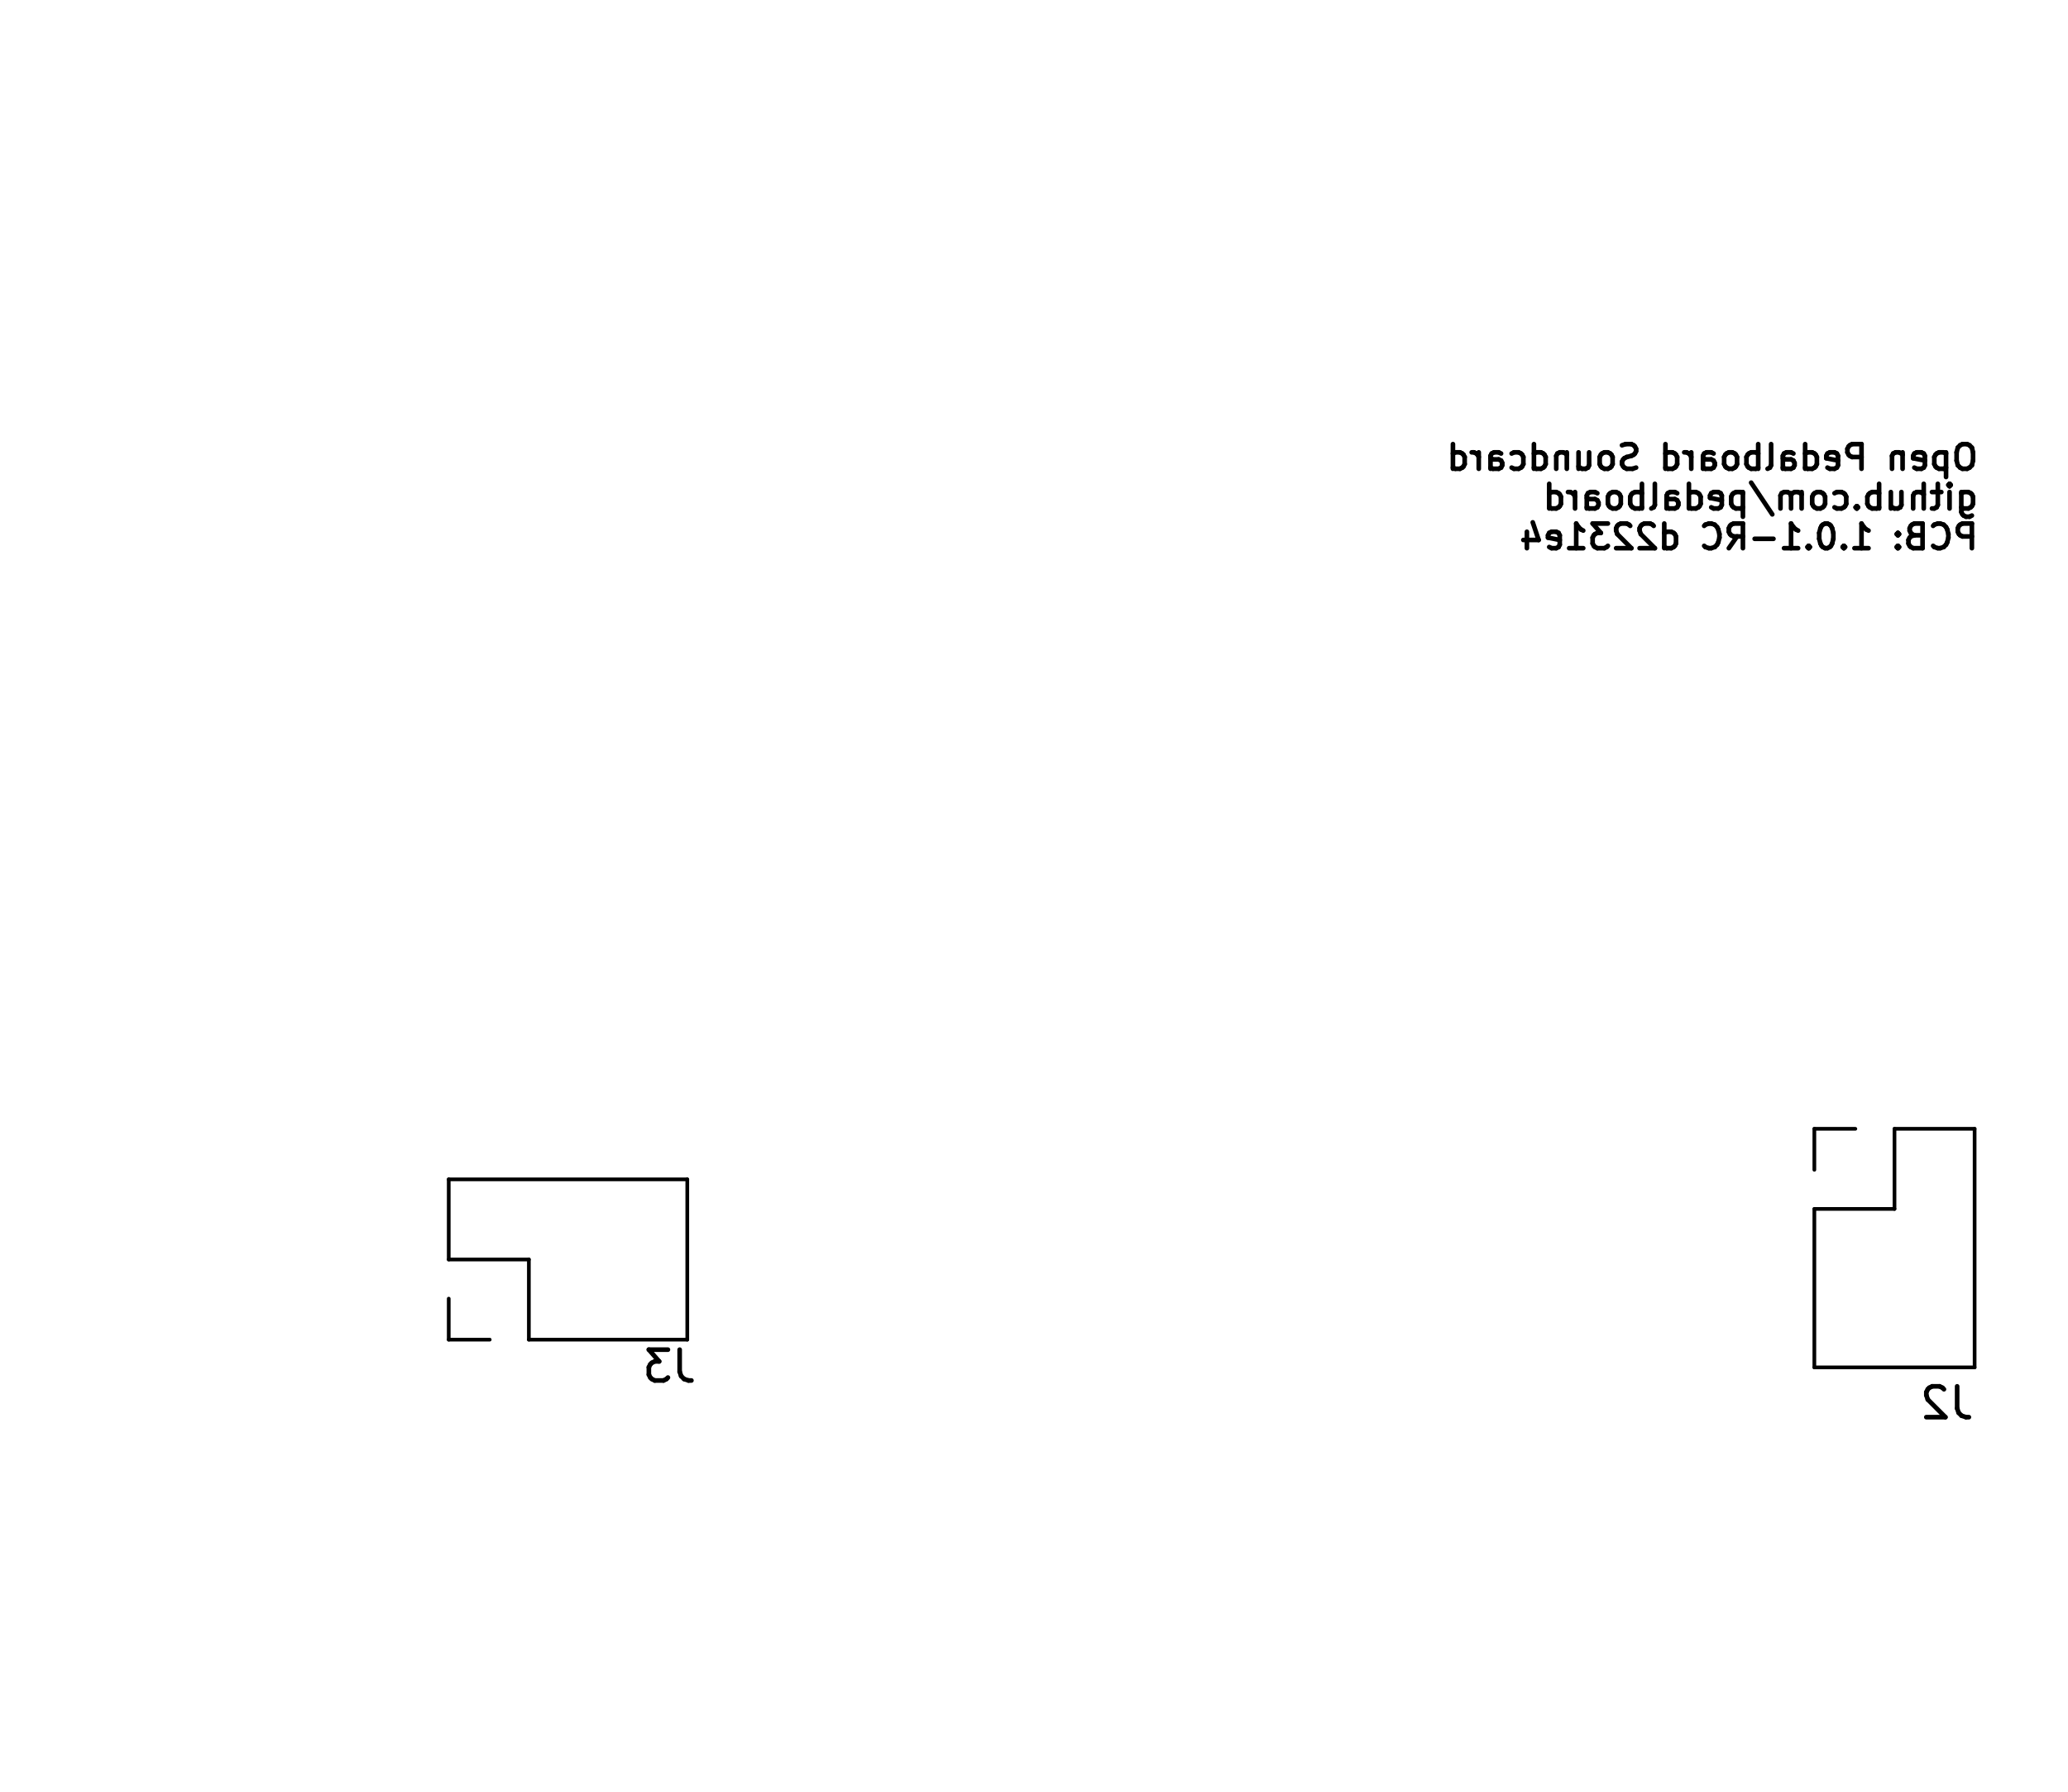
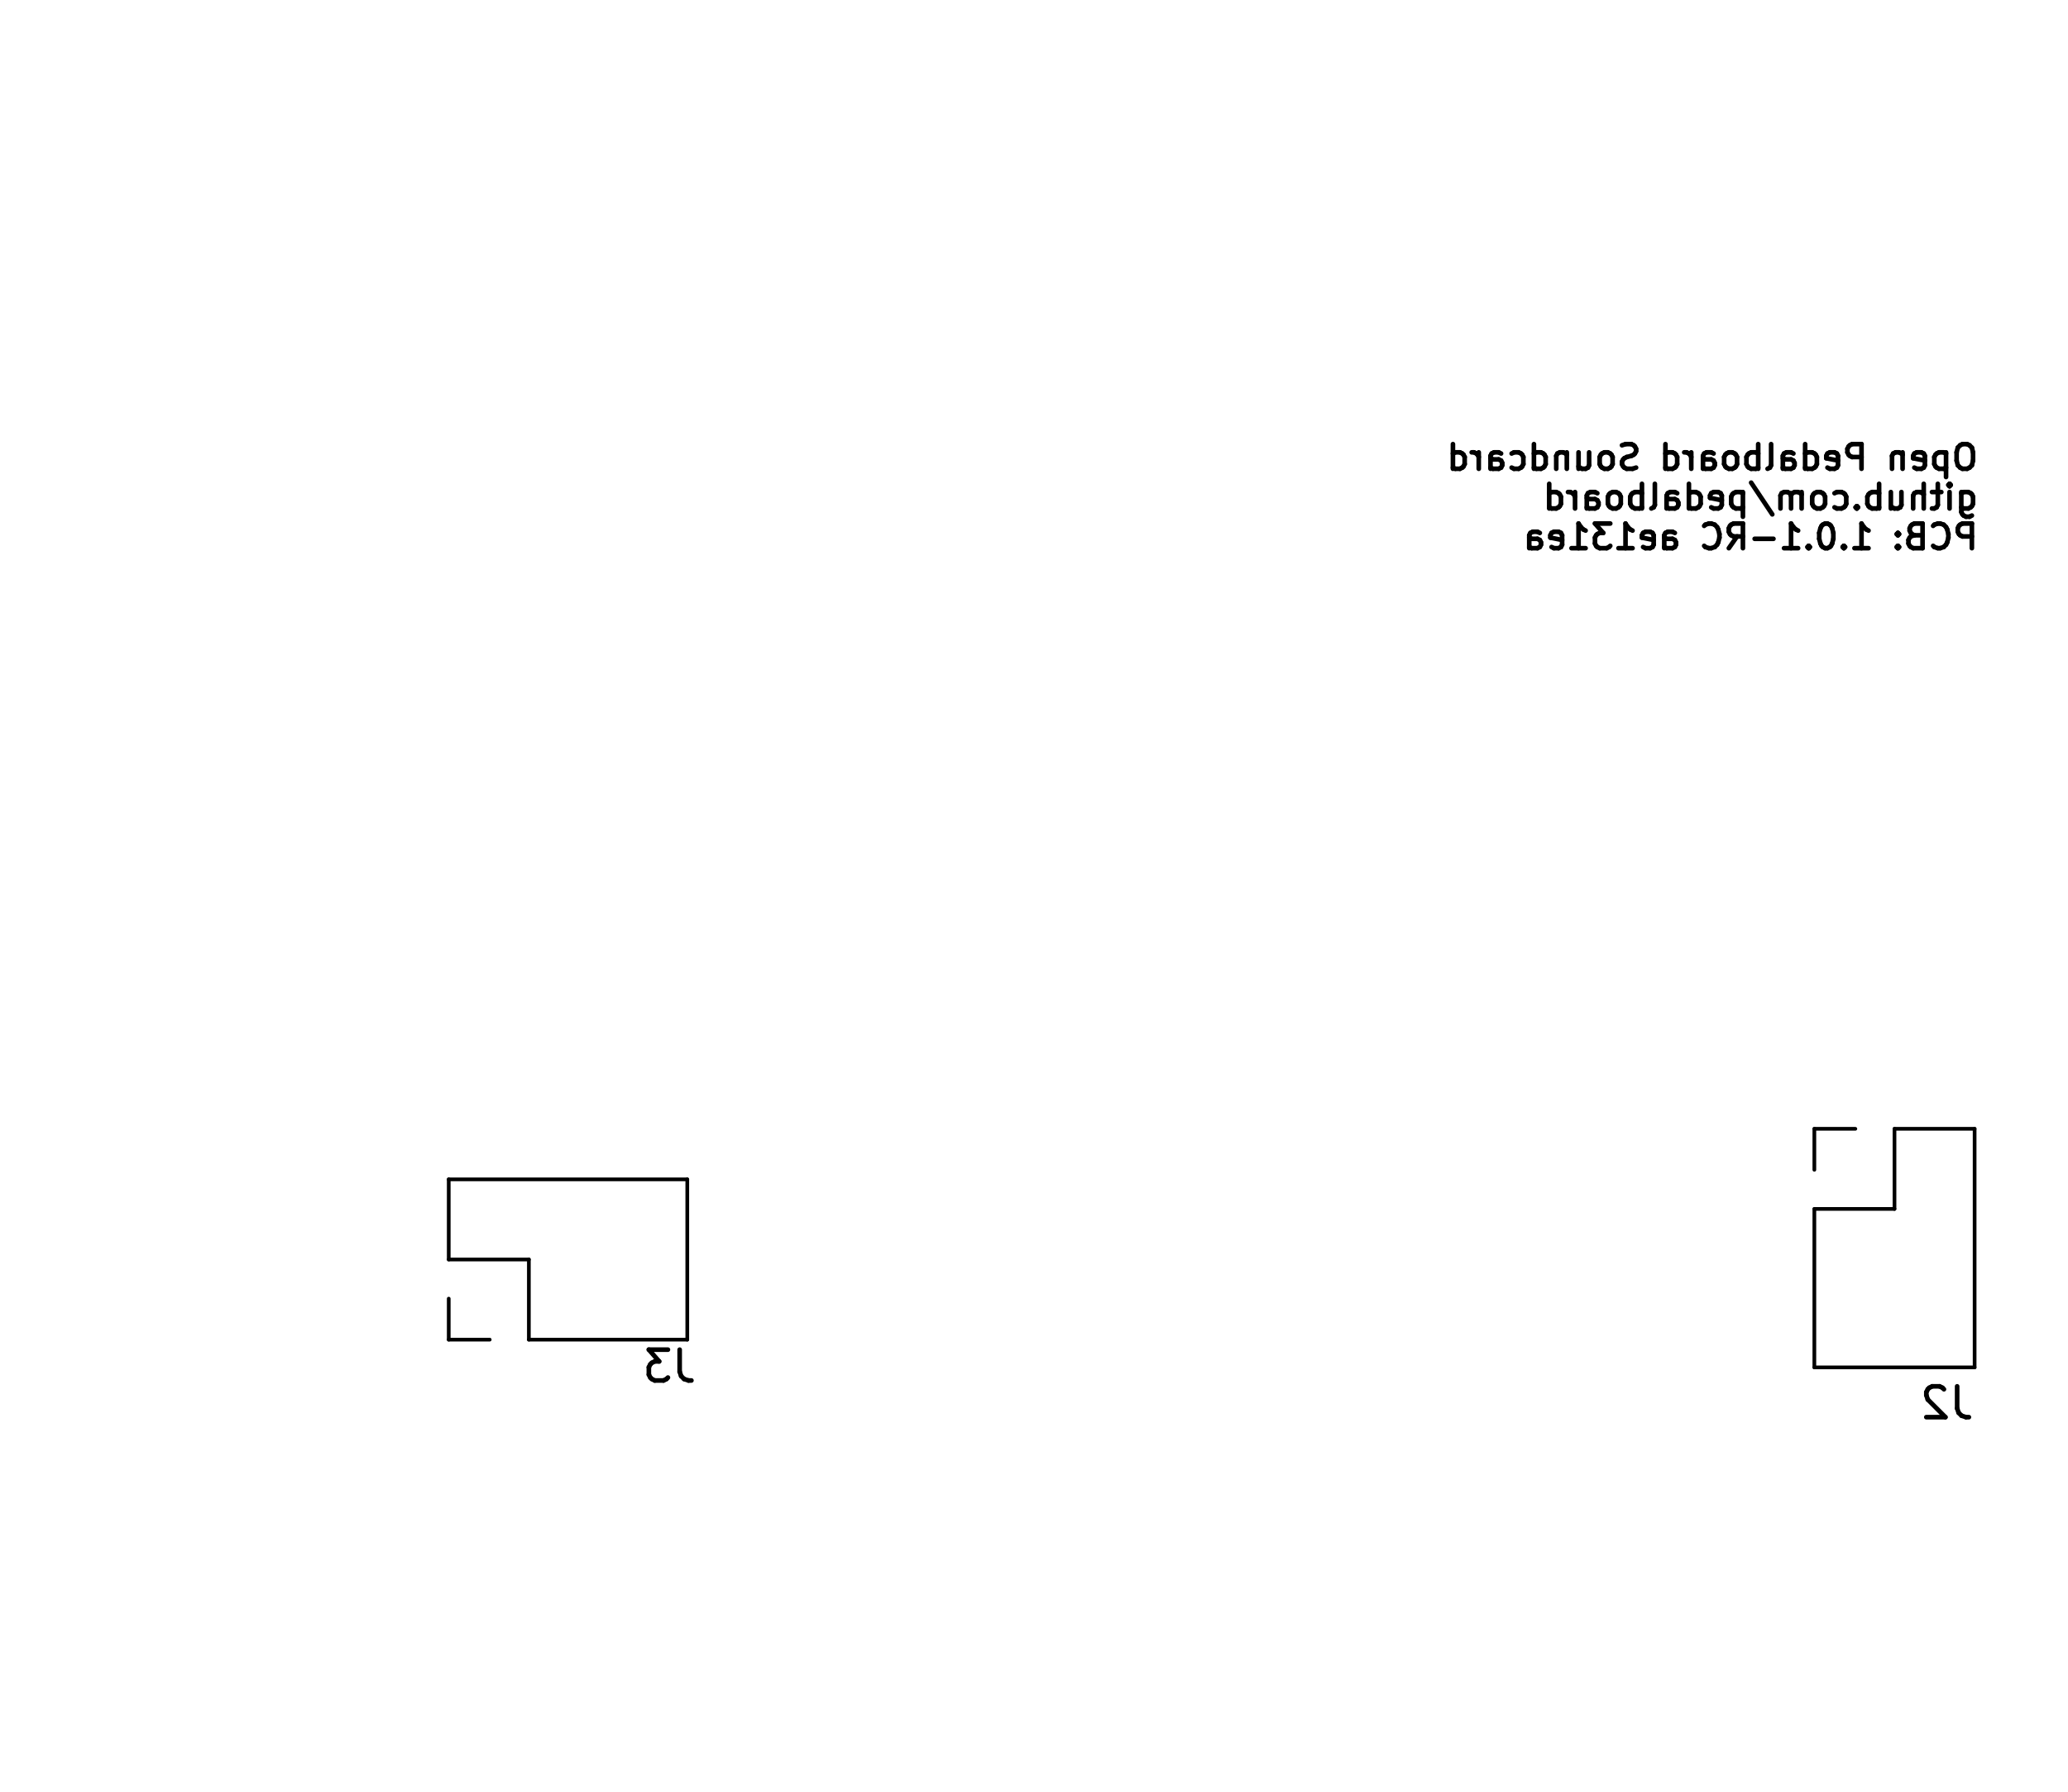
<svg xmlns="http://www.w3.org/2000/svg" version="1.1" width="6.71cm" height="5.811cm" viewBox="47.45 51.45 67.1 58.11">
  <g style="fill:#000000; fill-opacity:1;stroke:#000000; stroke-opacity:1; stroke-linecap:round; stroke-linejoin:round;" transform="translate(0 0) scale(1 1)">
</g>
  <g style="fill:none;  stroke:#000000; stroke-width:0.15; stroke-opacity:1;  stroke-linecap:round; stroke-linejoin:round;">
    <text x="111.72" y="66.764" transform="scale(-1 1) translate(-223.44 0)" textLength="17.509" font-size="1.067" lengthAdjust="spacingAndGlyphs" text-anchor="start" opacity="0" stroke-opacity="0">Open Pedalboard Soundcard</text>
    <g class="stroked-text">
      <path d="M111.278 65.858 L111.126 65.858 " />
      <path d="M111.126 65.858 L111.05 65.896 " />
      <path d="M111.05 65.896 L110.974 65.973 " />
      <path d="M110.974 65.973 L110.936 66.125 " />
      <path d="M110.936 66.125 L110.936 66.392 " />
      <path d="M110.936 66.392 L110.974 66.544 " />
      <path d="M110.974 66.544 L111.05 66.62 " />
      <path d="M111.05 66.62 L111.126 66.658 " />
      <path d="M111.126 66.658 L111.278 66.658 " />
      <path d="M111.278 66.658 L111.355 66.62 " />
      <path d="M111.355 66.62 L111.431 66.544 " />
      <path d="M111.431 66.544 L111.469 66.392 " />
      <path d="M111.469 66.392 L111.469 66.125 " />
      <path d="M111.469 66.125 L111.431 65.973 " />
      <path d="M111.431 65.973 L111.355 65.896 " />
      <path d="M111.355 65.896 L111.278 65.858 " />
      <path d="M110.593 66.125 L110.593 66.925 " />
      <path d="M110.593 66.163 L110.517 66.125 " />
      <path d="M110.517 66.125 L110.364 66.125 " />
      <path d="M110.364 66.125 L110.288 66.163 " />
      <path d="M110.288 66.163 L110.25 66.201 " />
      <path d="M110.25 66.201 L110.212 66.277 " />
      <path d="M110.212 66.277 L110.212 66.506 " />
      <path d="M110.212 66.506 L110.25 66.582 " />
      <path d="M110.25 66.582 L110.288 66.62 " />
      <path d="M110.288 66.62 L110.364 66.658 " />
      <path d="M110.364 66.658 L110.517 66.658 " />
      <path d="M110.517 66.658 L110.593 66.62 " />
      <path d="M109.564 66.62 L109.64 66.658 " />
      <path d="M109.64 66.658 L109.793 66.658 " />
      <path d="M109.793 66.658 L109.869 66.62 " />
      <path d="M109.869 66.62 L109.907 66.544 " />
      <path d="M109.907 66.544 L109.907 66.239 " />
      <path d="M109.907 66.239 L109.869 66.163 " />
      <path d="M109.869 66.163 L109.793 66.125 " />
      <path d="M109.793 66.125 L109.64 66.125 " />
      <path d="M109.64 66.125 L109.564 66.163 " />
      <path d="M109.564 66.163 L109.526 66.239 " />
      <path d="M109.526 66.239 L109.526 66.316 " />
      <path d="M109.526 66.316 L109.907 66.392 " />
      <path d="M109.183 66.125 L109.183 66.658 " />
      <path d="M109.183 66.201 L109.145 66.163 " />
      <path d="M109.145 66.163 L109.069 66.125 " />
      <path d="M109.069 66.125 L108.955 66.125 " />
      <path d="M108.955 66.125 L108.878 66.163 " />
      <path d="M108.878 66.163 L108.84 66.239 " />
      <path d="M108.84 66.239 L108.84 66.658 " />
      <path d="M107.85 66.658 L107.85 65.858 " />
      <path d="M107.85 65.858 L107.545 65.858 " />
      <path d="M107.545 65.858 L107.469 65.896 " />
      <path d="M107.469 65.896 L107.431 65.935 " />
      <path d="M107.431 65.935 L107.393 66.011 " />
      <path d="M107.393 66.011 L107.393 66.125 " />
      <path d="M107.393 66.125 L107.431 66.201 " />
      <path d="M107.431 66.201 L107.469 66.239 " />
      <path d="M107.469 66.239 L107.545 66.277 " />
      <path d="M107.545 66.277 L107.85 66.277 " />
      <path d="M106.745 66.62 L106.821 66.658 " />
      <path d="M106.821 66.658 L106.974 66.658 " />
      <path d="M106.974 66.658 L107.05 66.62 " />
      <path d="M107.05 66.62 L107.088 66.544 " />
      <path d="M107.088 66.544 L107.088 66.239 " />
      <path d="M107.088 66.239 L107.05 66.163 " />
      <path d="M107.05 66.163 L106.974 66.125 " />
      <path d="M106.974 66.125 L106.821 66.125 " />
      <path d="M106.821 66.125 L106.745 66.163 " />
      <path d="M106.745 66.163 L106.707 66.239 " />
      <path d="M106.707 66.239 L106.707 66.316 " />
      <path d="M106.707 66.316 L107.088 66.392 " />
      <path d="M106.021 66.658 L106.021 65.858 " />
      <path d="M106.021 66.62 L106.098 66.658 " />
      <path d="M106.098 66.658 L106.25 66.658 " />
      <path d="M106.25 66.658 L106.326 66.62 " />
      <path d="M106.326 66.62 L106.364 66.582 " />
      <path d="M106.364 66.582 L106.402 66.506 " />
      <path d="M106.402 66.506 L106.402 66.277 " />
      <path d="M106.402 66.277 L106.364 66.201 " />
      <path d="M106.364 66.201 L106.326 66.163 " />
      <path d="M106.326 66.163 L106.25 66.125 " />
      <path d="M106.25 66.125 L106.098 66.125 " />
      <path d="M106.098 66.125 L106.021 66.163 " />
      <path d="M105.298 66.658 L105.298 66.239 " />
      <path d="M105.298 66.239 L105.336 66.163 " />
      <path d="M105.336 66.163 L105.412 66.125 " />
      <path d="M105.412 66.125 L105.564 66.125 " />
      <path d="M105.564 66.125 L105.64 66.163 " />
      <path d="M105.298 66.62 L105.374 66.658 " />
      <path d="M105.374 66.658 L105.564 66.658 " />
      <path d="M105.564 66.658 L105.64 66.62 " />
      <path d="M105.64 66.62 L105.678 66.544 " />
      <path d="M105.678 66.544 L105.678 66.468 " />
      <path d="M105.678 66.468 L105.64 66.392 " />
      <path d="M105.64 66.392 L105.564 66.354 " />
      <path d="M105.564 66.354 L105.374 66.354 " />
      <path d="M105.374 66.354 L105.298 66.316 " />
      <path d="M104.802 66.658 L104.878 66.62 " />
      <path d="M104.878 66.62 L104.917 66.544 " />
      <path d="M104.917 66.544 L104.917 65.858 " />
      <path d="M104.498 66.658 L104.498 65.858 " />
      <path d="M104.498 66.163 L104.421 66.125 " />
      <path d="M104.421 66.125 L104.269 66.125 " />
      <path d="M104.269 66.125 L104.193 66.163 " />
      <path d="M104.193 66.163 L104.155 66.201 " />
      <path d="M104.155 66.201 L104.117 66.277 " />
      <path d="M104.117 66.277 L104.117 66.506 " />
      <path d="M104.117 66.506 L104.155 66.582 " />
      <path d="M104.155 66.582 L104.193 66.62 " />
      <path d="M104.193 66.62 L104.269 66.658 " />
      <path d="M104.269 66.658 L104.421 66.658 " />
      <path d="M104.421 66.658 L104.498 66.62 " />
      <path d="M103.659 66.658 L103.736 66.62 " />
      <path d="M103.736 66.62 L103.774 66.582 " />
      <path d="M103.774 66.582 L103.812 66.506 " />
      <path d="M103.812 66.506 L103.812 66.277 " />
      <path d="M103.812 66.277 L103.774 66.201 " />
      <path d="M103.774 66.201 L103.736 66.163 " />
      <path d="M103.736 66.163 L103.659 66.125 " />
      <path d="M103.659 66.125 L103.545 66.125 " />
      <path d="M103.545 66.125 L103.469 66.163 " />
      <path d="M103.469 66.163 L103.431 66.201 " />
      <path d="M103.431 66.201 L103.393 66.277 " />
      <path d="M103.393 66.277 L103.393 66.506 " />
      <path d="M103.393 66.506 L103.431 66.582 " />
      <path d="M103.431 66.582 L103.469 66.62 " />
      <path d="M103.469 66.62 L103.545 66.658 " />
      <path d="M103.545 66.658 L103.659 66.658 " />
      <path d="M102.707 66.658 L102.707 66.239 " />
      <path d="M102.707 66.239 L102.745 66.163 " />
      <path d="M102.745 66.163 L102.821 66.125 " />
      <path d="M102.821 66.125 L102.974 66.125 " />
      <path d="M102.974 66.125 L103.05 66.163 " />
      <path d="M102.707 66.62 L102.783 66.658 " />
      <path d="M102.783 66.658 L102.974 66.658 " />
      <path d="M102.974 66.658 L103.05 66.62 " />
      <path d="M103.05 66.62 L103.088 66.544 " />
      <path d="M103.088 66.544 L103.088 66.468 " />
      <path d="M103.088 66.468 L103.05 66.392 " />
      <path d="M103.05 66.392 L102.974 66.354 " />
      <path d="M102.974 66.354 L102.783 66.354 " />
      <path d="M102.783 66.354 L102.707 66.316 " />
      <path d="M102.326 66.658 L102.326 66.125 " />
      <path d="M102.326 66.277 L102.288 66.201 " />
      <path d="M102.288 66.201 L102.25 66.163 " />
      <path d="M102.25 66.163 L102.174 66.125 " />
      <path d="M102.174 66.125 L102.098 66.125 " />
      <path d="M101.488 66.658 L101.488 65.858 " />
      <path d="M101.488 66.62 L101.564 66.658 " />
      <path d="M101.564 66.658 L101.717 66.658 " />
      <path d="M101.717 66.658 L101.793 66.62 " />
      <path d="M101.793 66.62 L101.831 66.582 " />
      <path d="M101.831 66.582 L101.869 66.506 " />
      <path d="M101.869 66.506 L101.869 66.277 " />
      <path d="M101.869 66.277 L101.831 66.201 " />
      <path d="M101.831 66.201 L101.793 66.163 " />
      <path d="M101.793 66.163 L101.717 66.125 " />
      <path d="M101.717 66.125 L101.564 66.125 " />
      <path d="M101.564 66.125 L101.488 66.163 " />
      <path d="M100.536 66.62 L100.421 66.658 " />
      <path d="M100.421 66.658 L100.231 66.658 " />
      <path d="M100.231 66.658 L100.155 66.62 " />
      <path d="M100.155 66.62 L100.117 66.582 " />
      <path d="M100.117 66.582 L100.078 66.506 " />
      <path d="M100.078 66.506 L100.078 66.43 " />
      <path d="M100.078 66.43 L100.117 66.354 " />
      <path d="M100.117 66.354 L100.155 66.316 " />
      <path d="M100.155 66.316 L100.231 66.277 " />
      <path d="M100.231 66.277 L100.383 66.239 " />
      <path d="M100.383 66.239 L100.459 66.201 " />
      <path d="M100.459 66.201 L100.498 66.163 " />
      <path d="M100.498 66.163 L100.536 66.087 " />
      <path d="M100.536 66.087 L100.536 66.011 " />
      <path d="M100.536 66.011 L100.498 65.935 " />
      <path d="M100.498 65.935 L100.459 65.896 " />
      <path d="M100.459 65.896 L100.383 65.858 " />
      <path d="M100.383 65.858 L100.193 65.858 " />
      <path d="M100.193 65.858 L100.078 65.896 " />
      <path d="M99.621 66.658 L99.698 66.62 " />
      <path d="M99.698 66.62 L99.736 66.582 " />
      <path d="M99.736 66.582 L99.774 66.506 " />
      <path d="M99.774 66.506 L99.774 66.277 " />
      <path d="M99.774 66.277 L99.736 66.201 " />
      <path d="M99.736 66.201 L99.698 66.163 " />
      <path d="M99.698 66.163 L99.621 66.125 " />
      <path d="M99.621 66.125 L99.507 66.125 " />
      <path d="M99.507 66.125 L99.431 66.163 " />
      <path d="M99.431 66.163 L99.393 66.201 " />
      <path d="M99.393 66.201 L99.355 66.277 " />
      <path d="M99.355 66.277 L99.355 66.506 " />
      <path d="M99.355 66.506 L99.393 66.582 " />
      <path d="M99.393 66.582 L99.431 66.62 " />
      <path d="M99.431 66.62 L99.507 66.658 " />
      <path d="M99.507 66.658 L99.621 66.658 " />
      <path d="M98.669 66.125 L98.669 66.658 " />
      <path d="M99.012 66.125 L99.012 66.544 " />
      <path d="M99.012 66.544 L98.974 66.62 " />
      <path d="M98.974 66.62 L98.898 66.658 " />
      <path d="M98.898 66.658 L98.783 66.658 " />
      <path d="M98.783 66.658 L98.707 66.62 " />
      <path d="M98.707 66.62 L98.669 66.582 " />
      <path d="M98.288 66.125 L98.288 66.658 " />
      <path d="M98.288 66.201 L98.25 66.163 " />
      <path d="M98.25 66.163 L98.174 66.125 " />
      <path d="M98.174 66.125 L98.059 66.125 " />
      <path d="M98.059 66.125 L97.983 66.163 " />
      <path d="M97.983 66.163 L97.945 66.239 " />
      <path d="M97.945 66.239 L97.945 66.658 " />
      <path d="M97.221 66.658 L97.221 65.858 " />
      <path d="M97.221 66.62 L97.298 66.658 " />
      <path d="M97.298 66.658 L97.45 66.658 " />
      <path d="M97.45 66.658 L97.526 66.62 " />
      <path d="M97.526 66.62 L97.564 66.582 " />
      <path d="M97.564 66.582 L97.602 66.506 " />
      <path d="M97.602 66.506 L97.602 66.277 " />
      <path d="M97.602 66.277 L97.564 66.201 " />
      <path d="M97.564 66.201 L97.526 66.163 " />
      <path d="M97.526 66.163 L97.45 66.125 " />
      <path d="M97.45 66.125 L97.298 66.125 " />
      <path d="M97.298 66.125 L97.221 66.163 " />
      <path d="M96.498 66.62 L96.574 66.658 " />
      <path d="M96.574 66.658 L96.726 66.658 " />
      <path d="M96.726 66.658 L96.802 66.62 " />
      <path d="M96.802 66.62 L96.84 66.582 " />
      <path d="M96.84 66.582 L96.878 66.506 " />
      <path d="M96.878 66.506 L96.878 66.277 " />
      <path d="M96.878 66.277 L96.84 66.201 " />
      <path d="M96.84 66.201 L96.802 66.163 " />
      <path d="M96.802 66.163 L96.726 66.125 " />
      <path d="M96.726 66.125 L96.574 66.125 " />
      <path d="M96.574 66.125 L96.498 66.163 " />
      <path d="M95.812 66.658 L95.812 66.239 " />
      <path d="M95.812 66.239 L95.85 66.163 " />
      <path d="M95.85 66.163 L95.926 66.125 " />
      <path d="M95.926 66.125 L96.078 66.125 " />
      <path d="M96.078 66.125 L96.155 66.163 " />
      <path d="M95.812 66.62 L95.888 66.658 " />
      <path d="M95.888 66.658 L96.078 66.658 " />
      <path d="M96.078 66.658 L96.155 66.62 " />
      <path d="M96.155 66.62 L96.193 66.544 " />
      <path d="M96.193 66.544 L96.193 66.468 " />
      <path d="M96.193 66.468 L96.155 66.392 " />
      <path d="M96.155 66.392 L96.078 66.354 " />
      <path d="M96.078 66.354 L95.888 66.354 " />
      <path d="M95.888 66.354 L95.812 66.316 " />
      <path d="M95.431 66.658 L95.431 66.125 " />
      <path d="M95.431 66.277 L95.393 66.201 " />
      <path d="M95.393 66.201 L95.355 66.163 " />
      <path d="M95.355 66.163 L95.278 66.125 " />
      <path d="M95.278 66.125 L95.202 66.125 " />
      <path d="M94.593 66.658 L94.593 65.858 " />
      <path d="M94.593 66.62 L94.669 66.658 " />
      <path d="M94.669 66.658 L94.821 66.658 " />
      <path d="M94.821 66.658 L94.897 66.62 " />
      <path d="M94.897 66.62 L94.936 66.582 " />
      <path d="M94.936 66.582 L94.974 66.506 " />
      <path d="M94.974 66.506 L94.974 66.277 " />
      <path d="M94.974 66.277 L94.936 66.201 " />
      <path d="M94.936 66.201 L94.897 66.163 " />
      <path d="M94.897 66.163 L94.821 66.125 " />
      <path d="M94.821 66.125 L94.669 66.125 " />
      <path d="M94.669 66.125 L94.593 66.163 " />
    </g>
    <text x="111.72" y="68.052" transform="scale(-1 1) translate(-223.44 0)" textLength="14.385" font-size="1.067" lengthAdjust="spacingAndGlyphs" text-anchor="start" opacity="0" stroke-opacity="0">github.com/pedalboard</text>
    <g class="stroked-text">
      <path d="M111.088 67.413 L111.088 68.061 " />
      <path d="M111.088 68.061 L111.126 68.137 " />
      <path d="M111.126 68.137 L111.164 68.175 " />
      <path d="M111.164 68.175 L111.24 68.213 " />
      <path d="M111.24 68.213 L111.355 68.213 " />
      <path d="M111.355 68.213 L111.431 68.175 " />
      <path d="M111.088 67.908 L111.164 67.946 " />
      <path d="M111.164 67.946 L111.317 67.946 " />
      <path d="M111.317 67.946 L111.393 67.908 " />
      <path d="M111.393 67.908 L111.431 67.87 " />
      <path d="M111.431 67.87 L111.469 67.794 " />
      <path d="M111.469 67.794 L111.469 67.565 " />
      <path d="M111.469 67.565 L111.431 67.489 " />
      <path d="M111.431 67.489 L111.393 67.451 " />
      <path d="M111.393 67.451 L111.317 67.413 " />
      <path d="M111.317 67.413 L111.164 67.413 " />
      <path d="M111.164 67.413 L111.088 67.451 " />
      <path d="M110.707 67.946 L110.707 67.413 " />
      <path d="M110.707 67.146 L110.745 67.184 " />
      <path d="M110.745 67.184 L110.707 67.223 " />
      <path d="M110.707 67.223 L110.669 67.184 " />
      <path d="M110.669 67.184 L110.707 67.146 " />
      <path d="M110.707 67.146 L110.707 67.223 " />
      <path d="M110.44 67.413 L110.136 67.413 " />
      <path d="M110.326 67.146 L110.326 67.832 " />
      <path d="M110.326 67.832 L110.288 67.908 " />
      <path d="M110.288 67.908 L110.212 67.946 " />
      <path d="M110.212 67.946 L110.136 67.946 " />
      <path d="M109.869 67.946 L109.869 67.146 " />
      <path d="M109.526 67.946 L109.526 67.527 " />
      <path d="M109.526 67.527 L109.564 67.451 " />
      <path d="M109.564 67.451 L109.64 67.413 " />
      <path d="M109.64 67.413 L109.755 67.413 " />
      <path d="M109.755 67.413 L109.831 67.451 " />
      <path d="M109.831 67.451 L109.869 67.489 " />
      <path d="M108.802 67.413 L108.802 67.946 " />
      <path d="M109.145 67.413 L109.145 67.832 " />
      <path d="M109.145 67.832 L109.107 67.908 " />
      <path d="M109.107 67.908 L109.031 67.946 " />
      <path d="M109.031 67.946 L108.917 67.946 " />
      <path d="M108.917 67.946 L108.84 67.908 " />
      <path d="M108.84 67.908 L108.802 67.87 " />
      <path d="M108.421 67.946 L108.421 67.146 " />
      <path d="M108.421 67.451 L108.345 67.413 " />
      <path d="M108.345 67.413 L108.193 67.413 " />
      <path d="M108.193 67.413 L108.117 67.451 " />
      <path d="M108.117 67.451 L108.078 67.489 " />
      <path d="M108.078 67.489 L108.04 67.565 " />
      <path d="M108.04 67.565 L108.04 67.794 " />
      <path d="M108.04 67.794 L108.078 67.87 " />
      <path d="M108.078 67.87 L108.117 67.908 " />
      <path d="M108.117 67.908 L108.193 67.946 " />
      <path d="M108.193 67.946 L108.345 67.946 " />
      <path d="M108.345 67.946 L108.421 67.908 " />
      <path d="M107.698 67.87 L107.659 67.908 " />
      <path d="M107.659 67.908 L107.698 67.946 " />
      <path d="M107.698 67.946 L107.736 67.908 " />
      <path d="M107.736 67.908 L107.698 67.87 " />
      <path d="M107.698 67.87 L107.698 67.946 " />
      <path d="M106.974 67.908 L107.05 67.946 " />
      <path d="M107.05 67.946 L107.202 67.946 " />
      <path d="M107.202 67.946 L107.278 67.908 " />
      <path d="M107.278 67.908 L107.317 67.87 " />
      <path d="M107.317 67.87 L107.355 67.794 " />
      <path d="M107.355 67.794 L107.355 67.565 " />
      <path d="M107.355 67.565 L107.317 67.489 " />
      <path d="M107.317 67.489 L107.278 67.451 " />
      <path d="M107.278 67.451 L107.202 67.413 " />
      <path d="M107.202 67.413 L107.05 67.413 " />
      <path d="M107.05 67.413 L106.974 67.451 " />
      <path d="M106.517 67.946 L106.593 67.908 " />
      <path d="M106.593 67.908 L106.631 67.87 " />
      <path d="M106.631 67.87 L106.669 67.794 " />
      <path d="M106.669 67.794 L106.669 67.565 " />
      <path d="M106.669 67.565 L106.631 67.489 " />
      <path d="M106.631 67.489 L106.593 67.451 " />
      <path d="M106.593 67.451 L106.517 67.413 " />
      <path d="M106.517 67.413 L106.402 67.413 " />
      <path d="M106.402 67.413 L106.326 67.451 " />
      <path d="M106.326 67.451 L106.288 67.489 " />
      <path d="M106.288 67.489 L106.25 67.565 " />
      <path d="M106.25 67.565 L106.25 67.794 " />
      <path d="M106.25 67.794 L106.288 67.87 " />
      <path d="M106.288 67.87 L106.326 67.908 " />
      <path d="M106.326 67.908 L106.402 67.946 " />
      <path d="M106.402 67.946 L106.517 67.946 " />
      <path d="M105.907 67.946 L105.907 67.413 " />
      <path d="M105.907 67.489 L105.869 67.451 " />
      <path d="M105.869 67.451 L105.793 67.413 " />
      <path d="M105.793 67.413 L105.678 67.413 " />
      <path d="M105.678 67.413 L105.602 67.451 " />
      <path d="M105.602 67.451 L105.564 67.527 " />
      <path d="M105.564 67.527 L105.564 67.946 " />
      <path d="M105.564 67.527 L105.526 67.451 " />
      <path d="M105.526 67.451 L105.45 67.413 " />
      <path d="M105.45 67.413 L105.336 67.413 " />
      <path d="M105.336 67.413 L105.259 67.451 " />
      <path d="M105.259 67.451 L105.221 67.527 " />
      <path d="M105.221 67.527 L105.221 67.946 " />
      <path d="M104.269 67.108 L104.955 68.137 " />
      <path d="M104.002 67.413 L104.002 68.213 " />
      <path d="M104.002 67.451 L103.926 67.413 " />
      <path d="M103.926 67.413 L103.774 67.413 " />
      <path d="M103.774 67.413 L103.698 67.451 " />
      <path d="M103.698 67.451 L103.659 67.489 " />
      <path d="M103.659 67.489 L103.621 67.565 " />
      <path d="M103.621 67.565 L103.621 67.794 " />
      <path d="M103.621 67.794 L103.659 67.87 " />
      <path d="M103.659 67.87 L103.698 67.908 " />
      <path d="M103.698 67.908 L103.774 67.946 " />
      <path d="M103.774 67.946 L103.926 67.946 " />
      <path d="M103.926 67.946 L104.002 67.908 " />
      <path d="M102.974 67.908 L103.05 67.946 " />
      <path d="M103.05 67.946 L103.202 67.946 " />
      <path d="M103.202 67.946 L103.278 67.908 " />
      <path d="M103.278 67.908 L103.317 67.832 " />
      <path d="M103.317 67.832 L103.317 67.527 " />
      <path d="M103.317 67.527 L103.278 67.451 " />
      <path d="M103.278 67.451 L103.202 67.413 " />
      <path d="M103.202 67.413 L103.05 67.413 " />
      <path d="M103.05 67.413 L102.974 67.451 " />
      <path d="M102.974 67.451 L102.936 67.527 " />
      <path d="M102.936 67.527 L102.936 67.603 " />
      <path d="M102.936 67.603 L103.317 67.68 " />
      <path d="M102.25 67.946 L102.25 67.146 " />
      <path d="M102.25 67.908 L102.326 67.946 " />
      <path d="M102.326 67.946 L102.478 67.946 " />
      <path d="M102.478 67.946 L102.555 67.908 " />
      <path d="M102.555 67.908 L102.593 67.87 " />
      <path d="M102.593 67.87 L102.631 67.794 " />
      <path d="M102.631 67.794 L102.631 67.565 " />
      <path d="M102.631 67.565 L102.593 67.489 " />
      <path d="M102.593 67.489 L102.555 67.451 " />
      <path d="M102.555 67.451 L102.478 67.413 " />
      <path d="M102.478 67.413 L102.326 67.413 " />
      <path d="M102.326 67.413 L102.25 67.451 " />
      <path d="M101.526 67.946 L101.526 67.527 " />
      <path d="M101.526 67.527 L101.564 67.451 " />
      <path d="M101.564 67.451 L101.64 67.413 " />
      <path d="M101.64 67.413 L101.793 67.413 " />
      <path d="M101.793 67.413 L101.869 67.451 " />
      <path d="M101.526 67.908 L101.602 67.946 " />
      <path d="M101.602 67.946 L101.793 67.946 " />
      <path d="M101.793 67.946 L101.869 67.908 " />
      <path d="M101.869 67.908 L101.907 67.832 " />
      <path d="M101.907 67.832 L101.907 67.756 " />
      <path d="M101.907 67.756 L101.869 67.68 " />
      <path d="M101.869 67.68 L101.793 67.642 " />
      <path d="M101.793 67.642 L101.602 67.642 " />
      <path d="M101.602 67.642 L101.526 67.603 " />
      <path d="M101.031 67.946 L101.107 67.908 " />
      <path d="M101.107 67.908 L101.145 67.832 " />
      <path d="M101.145 67.832 L101.145 67.146 " />
      <path d="M100.726 67.946 L100.726 67.146 " />
      <path d="M100.726 67.451 L100.65 67.413 " />
      <path d="M100.65 67.413 L100.498 67.413 " />
      <path d="M100.498 67.413 L100.421 67.451 " />
      <path d="M100.421 67.451 L100.383 67.489 " />
      <path d="M100.383 67.489 L100.345 67.565 " />
      <path d="M100.345 67.565 L100.345 67.794 " />
      <path d="M100.345 67.794 L100.383 67.87 " />
      <path d="M100.383 67.87 L100.421 67.908 " />
      <path d="M100.421 67.908 L100.498 67.946 " />
      <path d="M100.498 67.946 L100.65 67.946 " />
      <path d="M100.65 67.946 L100.726 67.908 " />
      <path d="M99.888 67.946 L99.964 67.908 " />
      <path d="M99.964 67.908 L100.002 67.87 " />
      <path d="M100.002 67.87 L100.04 67.794 " />
      <path d="M100.04 67.794 L100.04 67.565 " />
      <path d="M100.04 67.565 L100.002 67.489 " />
      <path d="M100.002 67.489 L99.964 67.451 " />
      <path d="M99.964 67.451 L99.888 67.413 " />
      <path d="M99.888 67.413 L99.774 67.413 " />
      <path d="M99.774 67.413 L99.698 67.451 " />
      <path d="M99.698 67.451 L99.659 67.489 " />
      <path d="M99.659 67.489 L99.621 67.565 " />
      <path d="M99.621 67.565 L99.621 67.794 " />
      <path d="M99.621 67.794 L99.659 67.87 " />
      <path d="M99.659 67.87 L99.698 67.908 " />
      <path d="M99.698 67.908 L99.774 67.946 " />
      <path d="M99.774 67.946 L99.888 67.946 " />
      <path d="M98.936 67.946 L98.936 67.527 " />
      <path d="M98.936 67.527 L98.974 67.451 " />
      <path d="M98.974 67.451 L99.05 67.413 " />
      <path d="M99.05 67.413 L99.202 67.413 " />
      <path d="M99.202 67.413 L99.278 67.451 " />
      <path d="M98.936 67.908 L99.012 67.946 " />
      <path d="M99.012 67.946 L99.202 67.946 " />
      <path d="M99.202 67.946 L99.278 67.908 " />
      <path d="M99.278 67.908 L99.317 67.832 " />
      <path d="M99.317 67.832 L99.317 67.756 " />
      <path d="M99.317 67.756 L99.278 67.68 " />
      <path d="M99.278 67.68 L99.202 67.642 " />
      <path d="M99.202 67.642 L99.012 67.642 " />
      <path d="M99.012 67.642 L98.936 67.603 " />
      <path d="M98.555 67.946 L98.555 67.413 " />
      <path d="M98.555 67.565 L98.517 67.489 " />
      <path d="M98.517 67.489 L98.478 67.451 " />
      <path d="M98.478 67.451 L98.402 67.413 " />
      <path d="M98.402 67.413 L98.326 67.413 " />
      <path d="M97.717 67.946 L97.717 67.146 " />
      <path d="M97.717 67.908 L97.793 67.946 " />
      <path d="M97.793 67.946 L97.945 67.946 " />
      <path d="M97.945 67.946 L98.021 67.908 " />
      <path d="M98.021 67.908 L98.059 67.87 " />
      <path d="M98.059 67.87 L98.098 67.794 " />
      <path d="M98.098 67.794 L98.098 67.565 " />
      <path d="M98.098 67.565 L98.059 67.489 " />
      <path d="M98.059 67.489 L98.021 67.451 " />
      <path d="M98.021 67.451 L97.945 67.413 " />
      <path d="M97.945 67.413 L97.793 67.413 " />
      <path d="M97.793 67.413 L97.717 67.451 " />
    </g>
-     <text x="111.72" y="69.34" transform="scale(-1 1) translate(-223.44 0)" textLength="15.147" font-size="1.067" lengthAdjust="spacingAndGlyphs" text-anchor="start" opacity="0" stroke-opacity="0">PCB: 1.0.1-RC d2231e4</text>
+     <text x="111.72" y="69.34" transform="scale(-1 1) translate(-223.44 0)" textLength="15.033" font-size="1.067" lengthAdjust="spacingAndGlyphs" text-anchor="start" opacity="0" stroke-opacity="0">PCB: 1.0.1-RC ae131ea</text>
    <g class="stroked-text">
      <path d="M111.431 69.234 L111.431 68.434 " />
      <path d="M111.431 68.434 L111.126 68.434 " />
      <path d="M111.126 68.434 L111.05 68.472 " />
      <path d="M111.05 68.472 L111.012 68.51 " />
      <path d="M111.012 68.51 L110.974 68.587 " />
      <path d="M110.974 68.587 L110.974 68.701 " />
      <path d="M110.974 68.701 L111.012 68.777 " />
      <path d="M111.012 68.777 L111.05 68.815 " />
      <path d="M111.05 68.815 L111.126 68.853 " />
      <path d="M111.126 68.853 L111.431 68.853 " />
      <path d="M110.174 69.158 L110.212 69.196 " />
      <path d="M110.212 69.196 L110.326 69.234 " />
      <path d="M110.326 69.234 L110.402 69.234 " />
      <path d="M110.402 69.234 L110.517 69.196 " />
      <path d="M110.517 69.196 L110.593 69.12 " />
      <path d="M110.593 69.12 L110.631 69.044 " />
      <path d="M110.631 69.044 L110.669 68.891 " />
      <path d="M110.669 68.891 L110.669 68.777 " />
      <path d="M110.669 68.777 L110.631 68.625 " />
      <path d="M110.631 68.625 L110.593 68.549 " />
      <path d="M110.593 68.549 L110.517 68.472 " />
      <path d="M110.517 68.472 L110.402 68.434 " />
      <path d="M110.402 68.434 L110.326 68.434 " />
      <path d="M110.326 68.434 L110.212 68.472 " />
      <path d="M110.212 68.472 L110.174 68.51 " />
      <path d="M109.564 68.815 L109.45 68.853 " />
      <path d="M109.45 68.853 L109.412 68.891 " />
      <path d="M109.412 68.891 L109.374 68.968 " />
      <path d="M109.374 68.968 L109.374 69.082 " />
      <path d="M109.374 69.082 L109.412 69.158 " />
      <path d="M109.412 69.158 L109.45 69.196 " />
      <path d="M109.45 69.196 L109.526 69.234 " />
      <path d="M109.526 69.234 L109.831 69.234 " />
      <path d="M109.831 69.234 L109.831 68.434 " />
      <path d="M109.831 68.434 L109.564 68.434 " />
      <path d="M109.564 68.434 L109.488 68.472 " />
      <path d="M109.488 68.472 L109.45 68.51 " />
      <path d="M109.45 68.51 L109.412 68.587 " />
      <path d="M109.412 68.587 L109.412 68.663 " />
      <path d="M109.412 68.663 L109.45 68.739 " />
      <path d="M109.45 68.739 L109.488 68.777 " />
      <path d="M109.488 68.777 L109.564 68.815 " />
      <path d="M109.564 68.815 L109.831 68.815 " />
      <path d="M109.031 69.158 L108.993 69.196 " />
      <path d="M108.993 69.196 L109.031 69.234 " />
      <path d="M109.031 69.234 L109.069 69.196 " />
      <path d="M109.069 69.196 L109.031 69.158 " />
      <path d="M109.031 69.158 L109.031 69.234 " />
      <path d="M109.031 68.739 L108.993 68.777 " />
      <path d="M108.993 68.777 L109.031 68.815 " />
      <path d="M109.031 68.815 L109.069 68.777 " />
      <path d="M109.069 68.777 L109.031 68.739 " />
      <path d="M109.031 68.739 L109.031 68.815 " />
      <path d="M107.621 69.234 L108.078 69.234 " />
      <path d="M107.85 69.234 L107.85 68.434 " />
      <path d="M107.85 68.434 L107.926 68.549 " />
      <path d="M107.926 68.549 L108.002 68.625 " />
      <path d="M108.002 68.625 L108.078 68.663 " />
      <path d="M107.278 69.158 L107.24 69.196 " />
      <path d="M107.24 69.196 L107.278 69.234 " />
      <path d="M107.278 69.234 L107.317 69.196 " />
      <path d="M107.317 69.196 L107.278 69.158 " />
      <path d="M107.278 69.158 L107.278 69.234 " />
      <path d="M106.745 68.434 L106.669 68.434 " />
      <path d="M106.669 68.434 L106.593 68.472 " />
      <path d="M106.593 68.472 L106.555 68.51 " />
      <path d="M106.555 68.51 L106.517 68.587 " />
      <path d="M106.517 68.587 L106.478 68.739 " />
      <path d="M106.478 68.739 L106.478 68.93 " />
      <path d="M106.478 68.93 L106.517 69.082 " />
      <path d="M106.517 69.082 L106.555 69.158 " />
      <path d="M106.555 69.158 L106.593 69.196 " />
      <path d="M106.593 69.196 L106.669 69.234 " />
      <path d="M106.669 69.234 L106.745 69.234 " />
      <path d="M106.745 69.234 L106.821 69.196 " />
      <path d="M106.821 69.196 L106.859 69.158 " />
      <path d="M106.859 69.158 L106.898 69.082 " />
      <path d="M106.898 69.082 L106.936 68.93 " />
      <path d="M106.936 68.93 L106.936 68.739 " />
      <path d="M106.936 68.739 L106.898 68.587 " />
      <path d="M106.898 68.587 L106.859 68.51 " />
      <path d="M106.859 68.51 L106.821 68.472 " />
      <path d="M106.821 68.472 L106.745 68.434 " />
      <path d="M106.136 69.158 L106.098 69.196 " />
      <path d="M106.098 69.196 L106.136 69.234 " />
      <path d="M106.136 69.234 L106.174 69.196 " />
      <path d="M106.174 69.196 L106.136 69.158 " />
      <path d="M106.136 69.158 L106.136 69.234 " />
      <path d="M105.336 69.234 L105.793 69.234 " />
      <path d="M105.564 69.234 L105.564 68.434 " />
      <path d="M105.564 68.434 L105.64 68.549 " />
      <path d="M105.64 68.549 L105.717 68.625 " />
      <path d="M105.717 68.625 L105.793 68.663 " />
      <path d="M104.993 68.93 L104.383 68.93 " />
      <path d="M103.545 69.234 L103.812 68.853 " />
      <path d="M104.002 69.234 L104.002 68.434 " />
      <path d="M104.002 68.434 L103.698 68.434 " />
      <path d="M103.698 68.434 L103.621 68.472 " />
      <path d="M103.621 68.472 L103.583 68.51 " />
      <path d="M103.583 68.51 L103.545 68.587 " />
      <path d="M103.545 68.587 L103.545 68.701 " />
      <path d="M103.545 68.701 L103.583 68.777 " />
      <path d="M103.583 68.777 L103.621 68.815 " />
      <path d="M103.621 68.815 L103.698 68.853 " />
      <path d="M103.698 68.853 L104.002 68.853 " />
      <path d="M102.745 69.158 L102.783 69.196 " />
      <path d="M102.783 69.196 L102.898 69.234 " />
      <path d="M102.898 69.234 L102.974 69.234 " />
      <path d="M102.974 69.234 L103.088 69.196 " />
      <path d="M103.088 69.196 L103.164 69.12 " />
      <path d="M103.164 69.12 L103.202 69.044 " />
      <path d="M103.202 69.044 L103.24 68.891 " />
      <path d="M103.24 68.891 L103.24 68.777 " />
      <path d="M103.24 68.777 L103.202 68.625 " />
      <path d="M103.202 68.625 L103.164 68.549 " />
      <path d="M103.164 68.549 L103.088 68.472 " />
      <path d="M103.088 68.472 L102.974 68.434 " />
      <path d="M102.974 68.434 L102.898 68.434 " />
      <path d="M102.898 68.434 L102.783 68.472 " />
      <path d="M102.783 68.472 L102.745 68.51 " />
-       <path d="M101.45 69.234 L101.45 68.434 " />
+       <path d="M101.45 69.234 L101.45 68.815 " />
+       <path d="M101.45 68.815 L101.488 68.739 " />
+       <path d="M101.488 68.739 L101.564 68.701 " />
+       <path d="M101.564 68.701 L101.717 68.701 " />
+       <path d="M101.717 68.701 L101.793 68.739 " />
      <path d="M101.45 69.196 L101.526 69.234 " />
-       <path d="M101.526 69.234 L101.678 69.234 " />
-       <path d="M101.678 69.234 L101.755 69.196 " />
-       <path d="M101.755 69.196 L101.793 69.158 " />
-       <path d="M101.793 69.158 L101.831 69.082 " />
-       <path d="M101.831 69.082 L101.831 68.853 " />
-       <path d="M101.831 68.853 L101.793 68.777 " />
-       <path d="M101.793 68.777 L101.755 68.739 " />
-       <path d="M101.755 68.739 L101.678 68.701 " />
-       <path d="M101.678 68.701 L101.526 68.701 " />
-       <path d="M101.526 68.701 L101.45 68.739 " />
-       <path d="M101.107 68.51 L101.069 68.472 " />
-       <path d="M101.069 68.472 L100.993 68.434 " />
-       <path d="M100.993 68.434 L100.802 68.434 " />
-       <path d="M100.802 68.434 L100.726 68.472 " />
-       <path d="M100.726 68.472 L100.688 68.51 " />
-       <path d="M100.688 68.51 L100.65 68.587 " />
-       <path d="M100.65 68.587 L100.65 68.663 " />
-       <path d="M100.65 68.663 L100.688 68.777 " />
-       <path d="M100.688 68.777 L101.145 69.234 " />
-       <path d="M101.145 69.234 L100.65 69.234 " />
-       <path d="M100.345 68.51 L100.307 68.472 " />
-       <path d="M100.307 68.472 L100.231 68.434 " />
-       <path d="M100.231 68.434 L100.04 68.434 " />
-       <path d="M100.04 68.434 L99.964 68.472 " />
-       <path d="M99.964 68.472 L99.926 68.51 " />
-       <path d="M99.926 68.51 L99.888 68.587 " />
-       <path d="M99.888 68.587 L99.888 68.663 " />
-       <path d="M99.888 68.663 L99.926 68.777 " />
-       <path d="M99.926 68.777 L100.383 69.234 " />
-       <path d="M100.383 69.234 L99.888 69.234 " />
-       <path d="M99.621 68.434 L99.126 68.434 " />
-       <path d="M99.126 68.434 L99.393 68.739 " />
-       <path d="M99.393 68.739 L99.278 68.739 " />
-       <path d="M99.278 68.739 L99.202 68.777 " />
-       <path d="M99.202 68.777 L99.164 68.815 " />
-       <path d="M99.164 68.815 L99.126 68.891 " />
-       <path d="M99.126 68.891 L99.126 69.082 " />
-       <path d="M99.126 69.082 L99.164 69.158 " />
-       <path d="M99.164 69.158 L99.202 69.196 " />
-       <path d="M99.202 69.196 L99.278 69.234 " />
-       <path d="M99.278 69.234 L99.507 69.234 " />
-       <path d="M99.507 69.234 L99.583 69.196 " />
-       <path d="M99.583 69.196 L99.621 69.158 " />
-       <path d="M98.364 69.234 L98.821 69.234 " />
-       <path d="M98.593 69.234 L98.593 68.434 " />
-       <path d="M98.593 68.434 L98.669 68.549 " />
-       <path d="M98.669 68.549 L98.745 68.625 " />
-       <path d="M98.745 68.625 L98.821 68.663 " />
-       <path d="M97.717 69.196 L97.793 69.234 " />
-       <path d="M97.793 69.234 L97.945 69.234 " />
-       <path d="M97.945 69.234 L98.021 69.196 " />
-       <path d="M98.021 69.196 L98.059 69.12 " />
-       <path d="M98.059 69.12 L98.059 68.815 " />
-       <path d="M98.059 68.815 L98.021 68.739 " />
-       <path d="M98.021 68.739 L97.945 68.701 " />
-       <path d="M97.945 68.701 L97.793 68.701 " />
-       <path d="M97.793 68.701 L97.717 68.739 " />
-       <path d="M97.717 68.739 L97.678 68.815 " />
-       <path d="M97.678 68.815 L97.678 68.891 " />
-       <path d="M97.678 68.891 L98.059 68.968 " />
-       <path d="M96.993 68.701 L96.993 69.234 " />
-       <path d="M97.183 68.396 L97.374 68.968 " />
-       <path d="M97.374 68.968 L96.878 68.968 " />
+       <path d="M101.526 69.234 L101.717 69.234 " />
+       <path d="M101.717 69.234 L101.793 69.196 " />
+       <path d="M101.793 69.196 L101.831 69.12 " />
+       <path d="M101.831 69.12 L101.831 69.044 " />
+       <path d="M101.831 69.044 L101.793 68.968 " />
+       <path d="M101.793 68.968 L101.717 68.93 " />
+       <path d="M101.717 68.93 L101.526 68.93 " />
+       <path d="M101.526 68.93 L101.45 68.891 " />
+       <path d="M100.764 69.196 L100.84 69.234 " />
+       <path d="M100.84 69.234 L100.993 69.234 " />
+       <path d="M100.993 69.234 L101.069 69.196 " />
+       <path d="M101.069 69.196 L101.107 69.12 " />
+       <path d="M101.107 69.12 L101.107 68.815 " />
+       <path d="M101.107 68.815 L101.069 68.739 " />
+       <path d="M101.069 68.739 L100.993 68.701 " />
+       <path d="M100.993 68.701 L100.84 68.701 " />
+       <path d="M100.84 68.701 L100.764 68.739 " />
+       <path d="M100.764 68.739 L100.726 68.815 " />
+       <path d="M100.726 68.815 L100.726 68.891 " />
+       <path d="M100.726 68.891 L101.107 68.968 " />
+       <path d="M99.964 69.234 L100.421 69.234 " />
+       <path d="M100.193 69.234 L100.193 68.434 " />
+       <path d="M100.193 68.434 L100.269 68.549 " />
+       <path d="M100.269 68.549 L100.345 68.625 " />
+       <path d="M100.345 68.625 L100.421 68.663 " />
+       <path d="M99.698 68.434 L99.202 68.434 " />
+       <path d="M99.202 68.434 L99.469 68.739 " />
+       <path d="M99.469 68.739 L99.355 68.739 " />
+       <path d="M99.355 68.739 L99.278 68.777 " />
+       <path d="M99.278 68.777 L99.24 68.815 " />
+       <path d="M99.24 68.815 L99.202 68.891 " />
+       <path d="M99.202 68.891 L99.202 69.082 " />
+       <path d="M99.202 69.082 L99.24 69.158 " />
+       <path d="M99.24 69.158 L99.278 69.196 " />
+       <path d="M99.278 69.196 L99.355 69.234 " />
+       <path d="M99.355 69.234 L99.583 69.234 " />
+       <path d="M99.583 69.234 L99.659 69.196 " />
+       <path d="M99.659 69.196 L99.698 69.158 " />
+       <path d="M98.44 69.234 L98.898 69.234 " />
+       <path d="M98.669 69.234 L98.669 68.434 " />
+       <path d="M98.669 68.434 L98.745 68.549 " />
+       <path d="M98.745 68.549 L98.821 68.625 " />
+       <path d="M98.821 68.625 L98.898 68.663 " />
+       <path d="M97.793 69.196 L97.869 69.234 " />
+       <path d="M97.869 69.234 L98.021 69.234 " />
+       <path d="M98.021 69.234 L98.098 69.196 " />
+       <path d="M98.098 69.196 L98.136 69.12 " />
+       <path d="M98.136 69.12 L98.136 68.815 " />
+       <path d="M98.136 68.815 L98.098 68.739 " />
+       <path d="M98.098 68.739 L98.021 68.701 " />
+       <path d="M98.021 68.701 L97.869 68.701 " />
+       <path d="M97.869 68.701 L97.793 68.739 " />
+       <path d="M97.793 68.739 L97.755 68.815 " />
+       <path d="M97.755 68.815 L97.755 68.891 " />
+       <path d="M97.755 68.891 L98.136 68.968 " />
+       <path d="M97.069 69.234 L97.069 68.815 " />
+       <path d="M97.069 68.815 L97.107 68.739 " />
+       <path d="M97.107 68.739 L97.183 68.701 " />
+       <path d="M97.183 68.701 L97.336 68.701 " />
+       <path d="M97.336 68.701 L97.412 68.739 " />
+       <path d="M97.069 69.196 L97.145 69.234 " />
+       <path d="M97.145 69.234 L97.336 69.234 " />
+       <path d="M97.336 69.234 L97.412 69.196 " />
+       <path d="M97.412 69.196 L97.45 69.12 " />
+       <path d="M97.45 69.12 L97.45 69.044 " />
+       <path d="M97.45 69.044 L97.412 68.968 " />
+       <path d="M97.412 68.968 L97.336 68.93 " />
+       <path d="M97.336 68.93 L97.145 68.93 " />
+       <path d="M97.145 68.93 L97.069 68.891 " />
    </g>
    <text x="69.17" y="96.28" transform="scale(-1 1) translate(-138.34 0)" textLength="1.964" font-size="1.333" lengthAdjust="spacingAndGlyphs" text-anchor="middle" opacity="0" stroke-opacity="0">J3</text>
    <g class="stroked-text">
      <path d="M69.503 95.235 L69.503 95.949 " />
      <path d="M69.503 95.949 L69.551 96.092 " />
      <path d="M69.551 96.092 L69.646 96.187 " />
      <path d="M69.646 96.187 L69.789 96.235 " />
      <path d="M69.789 96.235 L69.884 96.235 " />
      <path d="M69.122 95.235 L68.503 95.235 " />
      <path d="M68.503 95.235 L68.837 95.616 " />
      <path d="M68.837 95.616 L68.694 95.616 " />
      <path d="M68.694 95.616 L68.599 95.663 " />
      <path d="M68.599 95.663 L68.551 95.711 " />
      <path d="M68.551 95.711 L68.503 95.806 " />
      <path d="M68.503 95.806 L68.503 96.044 " />
      <path d="M68.503 96.044 L68.551 96.14 " />
      <path d="M68.551 96.14 L68.599 96.187 " />
      <path d="M68.599 96.187 L68.694 96.235 " />
      <path d="M68.694 96.235 L68.98 96.235 " />
      <path d="M68.98 96.235 L69.075 96.187 " />
      <path d="M69.075 96.187 L69.122 96.14 " />
    </g>
    <text x="110.62" y="97.47" transform="scale(-1 1) translate(-221.24 0)" textLength="1.964" font-size="1.333" lengthAdjust="spacingAndGlyphs" text-anchor="middle" opacity="0" stroke-opacity="0">J2</text>
    <g class="stroked-text">
      <path d="M110.953 96.425 L110.953 97.139 " />
      <path d="M110.953 97.139 L111.001 97.282 " />
      <path d="M111.001 97.282 L111.096 97.377 " />
      <path d="M111.096 97.377 L111.239 97.425 " />
      <path d="M111.239 97.425 L111.334 97.425 " />
      <path d="M110.525 96.52 L110.477 96.472 " />
      <path d="M110.477 96.472 L110.382 96.425 " />
      <path d="M110.382 96.425 L110.144 96.425 " />
      <path d="M110.144 96.425 L110.049 96.472 " />
      <path d="M110.049 96.472 L110.001 96.52 " />
      <path d="M110.001 96.52 L109.953 96.615 " />
      <path d="M109.953 96.615 L109.953 96.711 " />
      <path d="M109.953 96.711 L110.001 96.853 " />
      <path d="M110.001 96.853 L110.572 97.425 " />
      <path d="M110.572 97.425 L109.953 97.425 " />
    </g>
  </g>
  <g style="fill:none;  stroke:#000000; stroke-width:0.12; stroke-opacity:1;  stroke-linecap:round; stroke-linejoin:round;">
    <path d="M62.01 92.31 L62.01 89.71 " />
    <path d="M62.01 94.91 L62.01 93.58 " />
    <path d="M63.34 94.91 L62.01 94.91 " />
    <path d="M64.61 92.31 L62.01 92.31 " />
    <path d="M64.61 94.91 L64.61 92.31 " />
    <path d="M69.75 89.71 L62.01 89.71 " />
    <path d="M69.75 94.91 L64.61 94.91 " />
    <path d="M69.75 94.91 L69.75 89.71 " />
    <path d="M106.32 88.07 L107.65 88.07 " />
    <path d="M106.32 89.4 L106.32 88.07 " />
    <path d="M106.32 90.67 L108.92 90.67 " />
    <path d="M106.32 95.81 L106.32 90.67 " />
    <path d="M106.32 95.81 L111.52 95.81 " />
    <path d="M108.92 88.07 L111.52 88.07 " />
    <path d="M108.92 90.67 L108.92 88.07 " />
    <path d="M111.52 95.81 L111.52 88.07 " />
  </g>
</svg>
